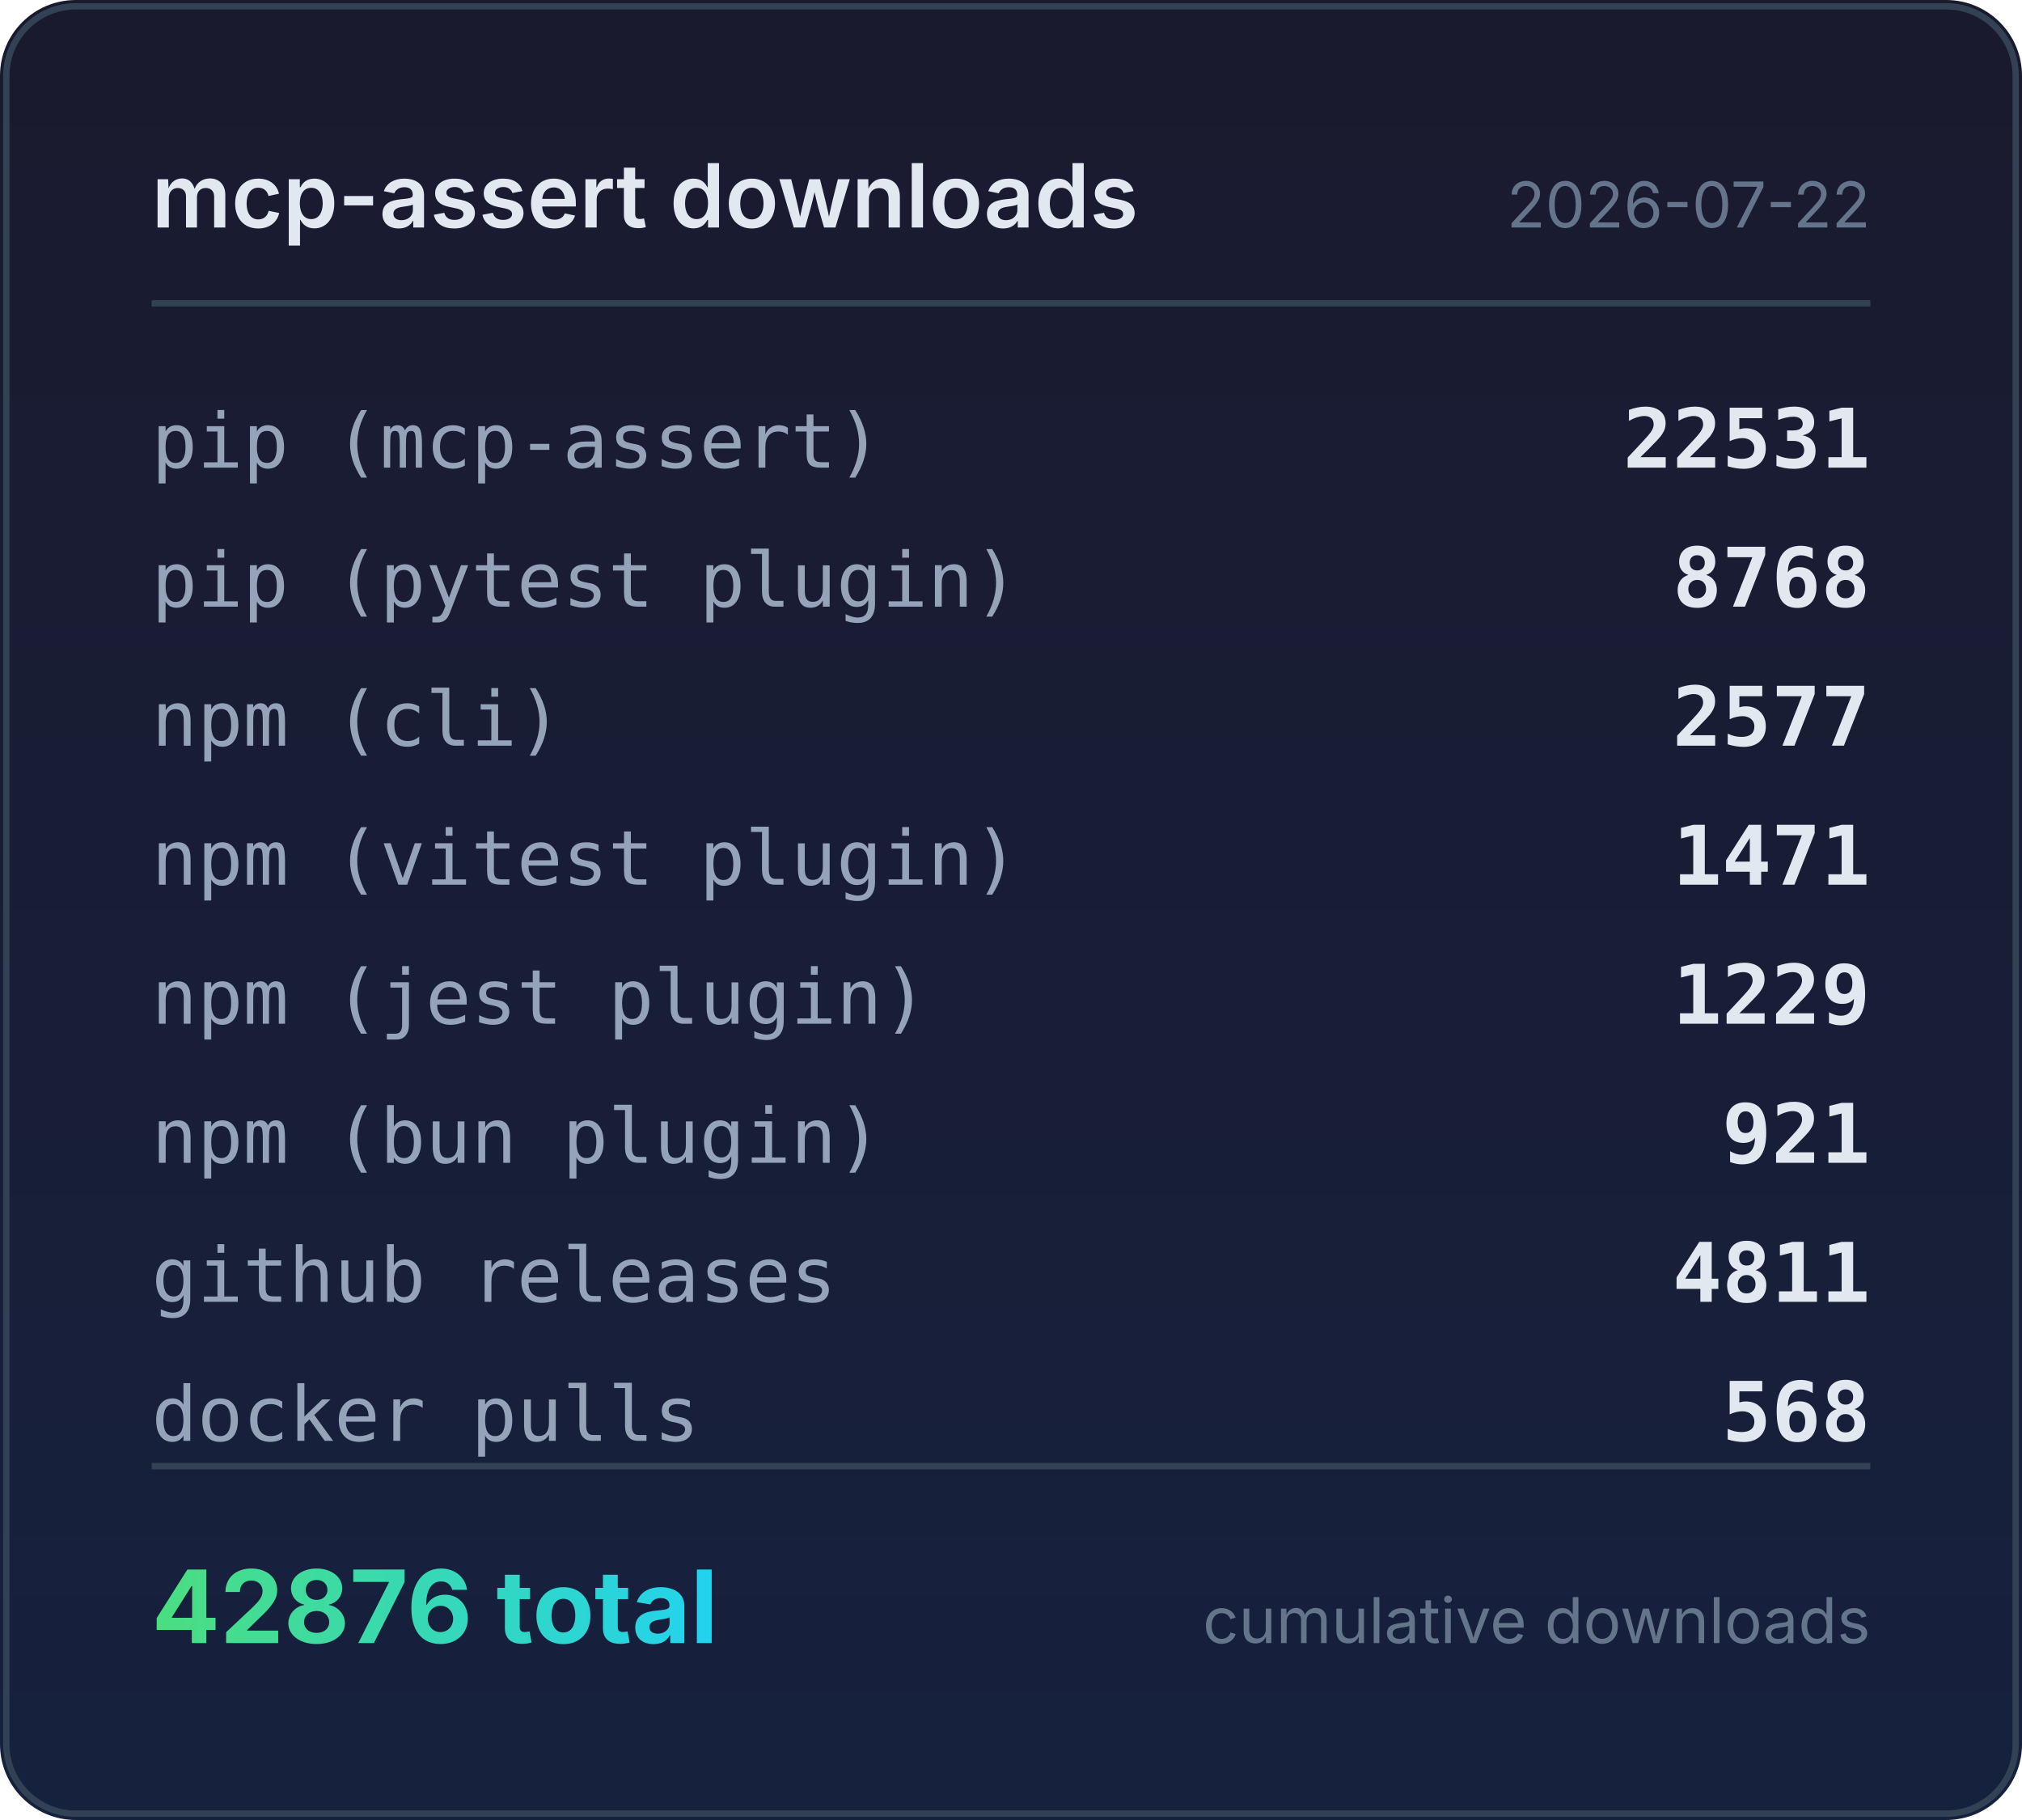
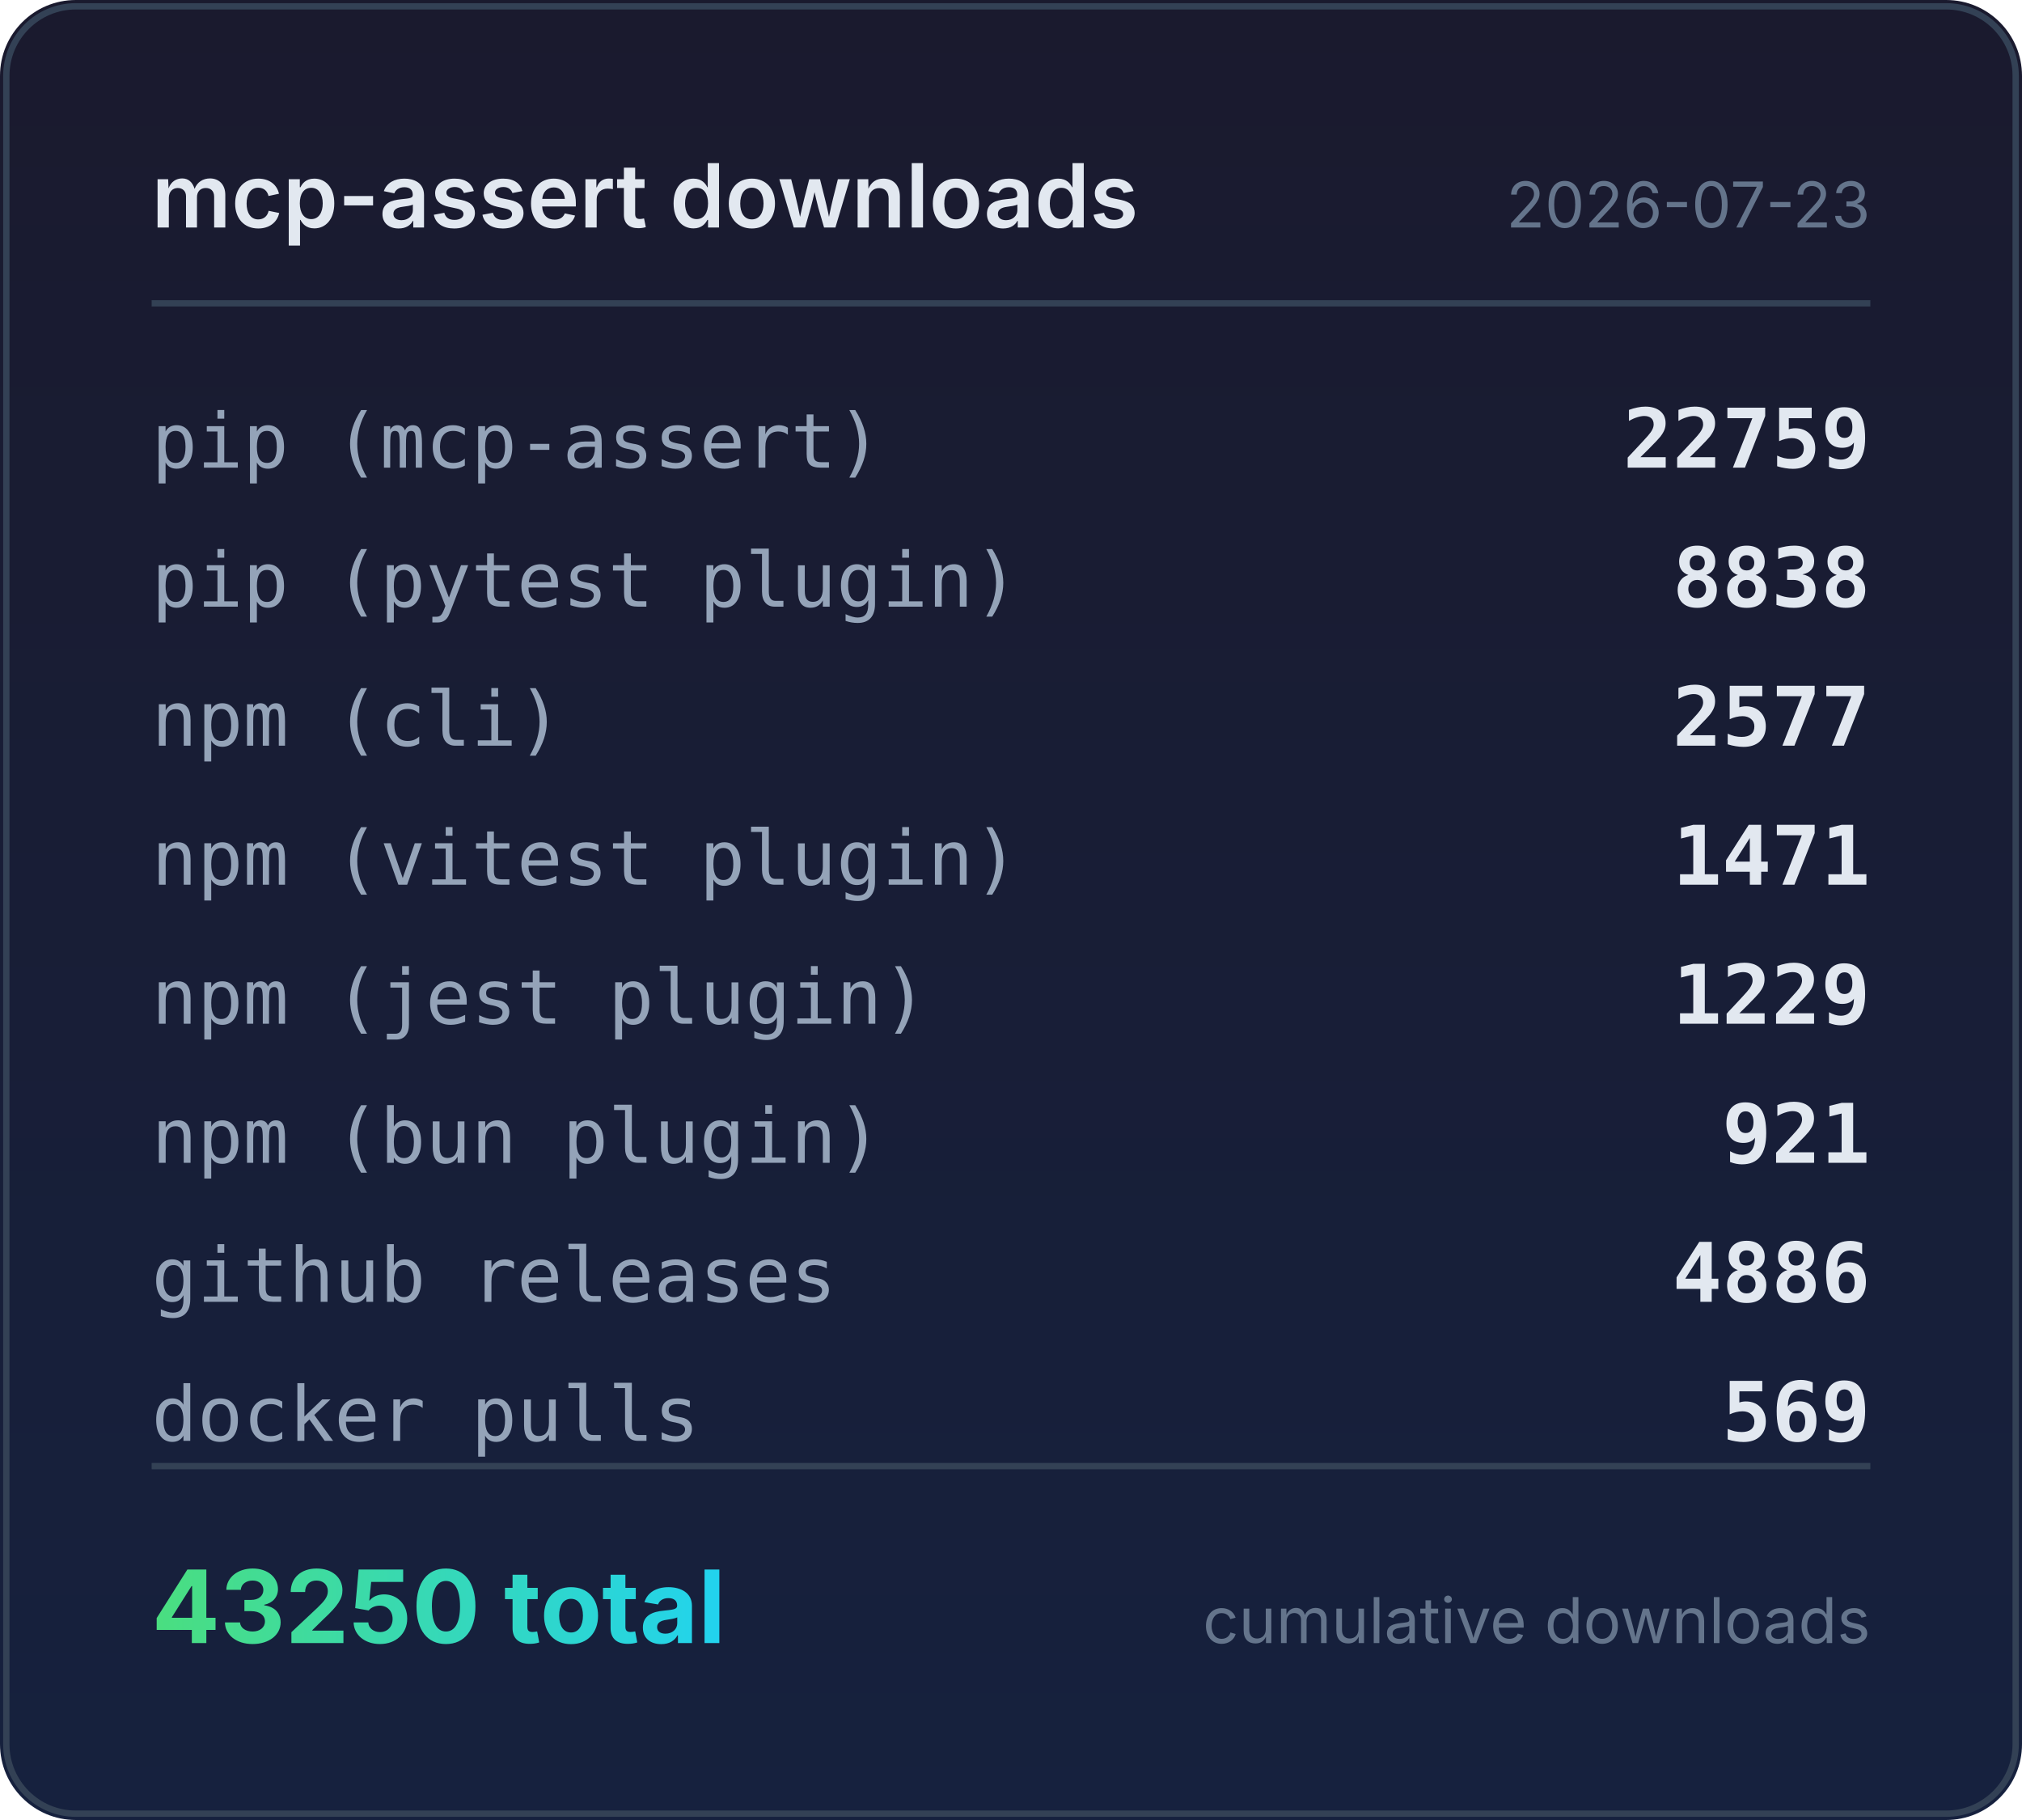
<svg xmlns="http://www.w3.org/2000/svg" width="320" height="288" viewBox="0 0 320 288">
  <defs>
    <linearGradient id="bg" x1="0" y1="0" x2="0" y2="1">
      <stop offset="0%" stop-color="#1a1a2e" />
      <stop offset="100%" stop-color="#16213e" />
    </linearGradient>
    <linearGradient id="accent" x1="0" y1="0" x2="1" y2="0">
      <stop offset="0%" stop-color="#4ade80" />
      <stop offset="100%" stop-color="#22d3ee" />
    </linearGradient>
  </defs>
  <rect width="320" height="288" rx="12" fill="url(#bg)" />
  <rect x="1" y="1" width="318" height="286" rx="11" fill="none" stroke="#334155" stroke-width="1" />
  <text x="24" y="36" fill="#e2e8f0" font-family="system-ui,-apple-system,sans-serif" font-size="14" font-weight="600">mcp-assert downloads</text>
-   <text x="296" y="36" fill="#64748b" font-family="system-ui,-apple-system,sans-serif" font-size="10" text-anchor="end">2026-07-22</text>
+   <text x="296" y="36" fill="#64748b" font-family="system-ui,-apple-system,sans-serif" font-size="10" text-anchor="end">2026-07-23</text>
  <line x1="24" y1="48" x2="296" y2="48" stroke="#334155" stroke-width="1" />
  <text x="24" y="74" fill="#94a3b8" font-family="ui-monospace,monospace" font-size="12">pip (mcp-assert)</text>
-   <text x="296" y="74" fill="#e2e8f0" font-family="ui-monospace,monospace" font-size="13" font-weight="600" text-anchor="end">22531</text>
+   <text x="296" y="74" fill="#e2e8f0" font-family="ui-monospace,monospace" font-size="13" font-weight="600" text-anchor="end">22759</text>
  <text x="24" y="96" fill="#94a3b8" font-family="ui-monospace,monospace" font-size="12">pip (pytest plugin)</text>
-   <text x="296" y="96" fill="#e2e8f0" font-family="ui-monospace,monospace" font-size="13" font-weight="600" text-anchor="end">8768</text>
+   <text x="296" y="96" fill="#e2e8f0" font-family="ui-monospace,monospace" font-size="13" font-weight="600" text-anchor="end">8838</text>
  <text x="24" y="118" fill="#94a3b8" font-family="ui-monospace,monospace" font-size="12">npm (cli)</text>
  <text x="296" y="118" fill="#e2e8f0" font-family="ui-monospace,monospace" font-size="13" font-weight="600" text-anchor="end">2577</text>
  <text x="24" y="140" fill="#94a3b8" font-family="ui-monospace,monospace" font-size="12">npm (vitest plugin)</text>
  <text x="296" y="140" fill="#e2e8f0" font-family="ui-monospace,monospace" font-size="13" font-weight="600" text-anchor="end">1471</text>
  <text x="24" y="162" fill="#94a3b8" font-family="ui-monospace,monospace" font-size="12">npm (jest plugin)</text>
  <text x="296" y="162" fill="#e2e8f0" font-family="ui-monospace,monospace" font-size="13" font-weight="600" text-anchor="end">1229</text>
  <text x="24" y="184" fill="#94a3b8" font-family="ui-monospace,monospace" font-size="12">npm (bun plugin)</text>
  <text x="296" y="184" fill="#e2e8f0" font-family="ui-monospace,monospace" font-size="13" font-weight="600" text-anchor="end">921</text>
  <text x="24" y="206" fill="#94a3b8" font-family="ui-monospace,monospace" font-size="12">github releases</text>
-   <text x="296" y="206" fill="#e2e8f0" font-family="ui-monospace,monospace" font-size="13" font-weight="600" text-anchor="end">4811</text>
+   <text x="296" y="206" fill="#e2e8f0" font-family="ui-monospace,monospace" font-size="13" font-weight="600" text-anchor="end">4886</text>
  <text x="24" y="228" fill="#94a3b8" font-family="ui-monospace,monospace" font-size="12">docker pulls</text>
-   <text x="296" y="228" fill="#e2e8f0" font-family="ui-monospace,monospace" font-size="13" font-weight="600" text-anchor="end">568</text>
+   <text x="296" y="228" fill="#e2e8f0" font-family="ui-monospace,monospace" font-size="13" font-weight="600" text-anchor="end">569</text>
  <line x1="24" y1="232" x2="296" y2="232" stroke="#334155" stroke-width="1" />
-   <text x="24" y="260" fill="url(#accent)" font-family="system-ui,-apple-system,sans-serif" font-size="16" font-weight="700">42876 total</text>
+   <text x="24" y="260" fill="url(#accent)" font-family="system-ui,-apple-system,sans-serif" font-size="16" font-weight="700">43250 total</text>
  <text x="296" y="260" fill="#64748b" font-family="system-ui,-apple-system,sans-serif" font-size="10" text-anchor="end">cumulative downloads</text>
</svg>
